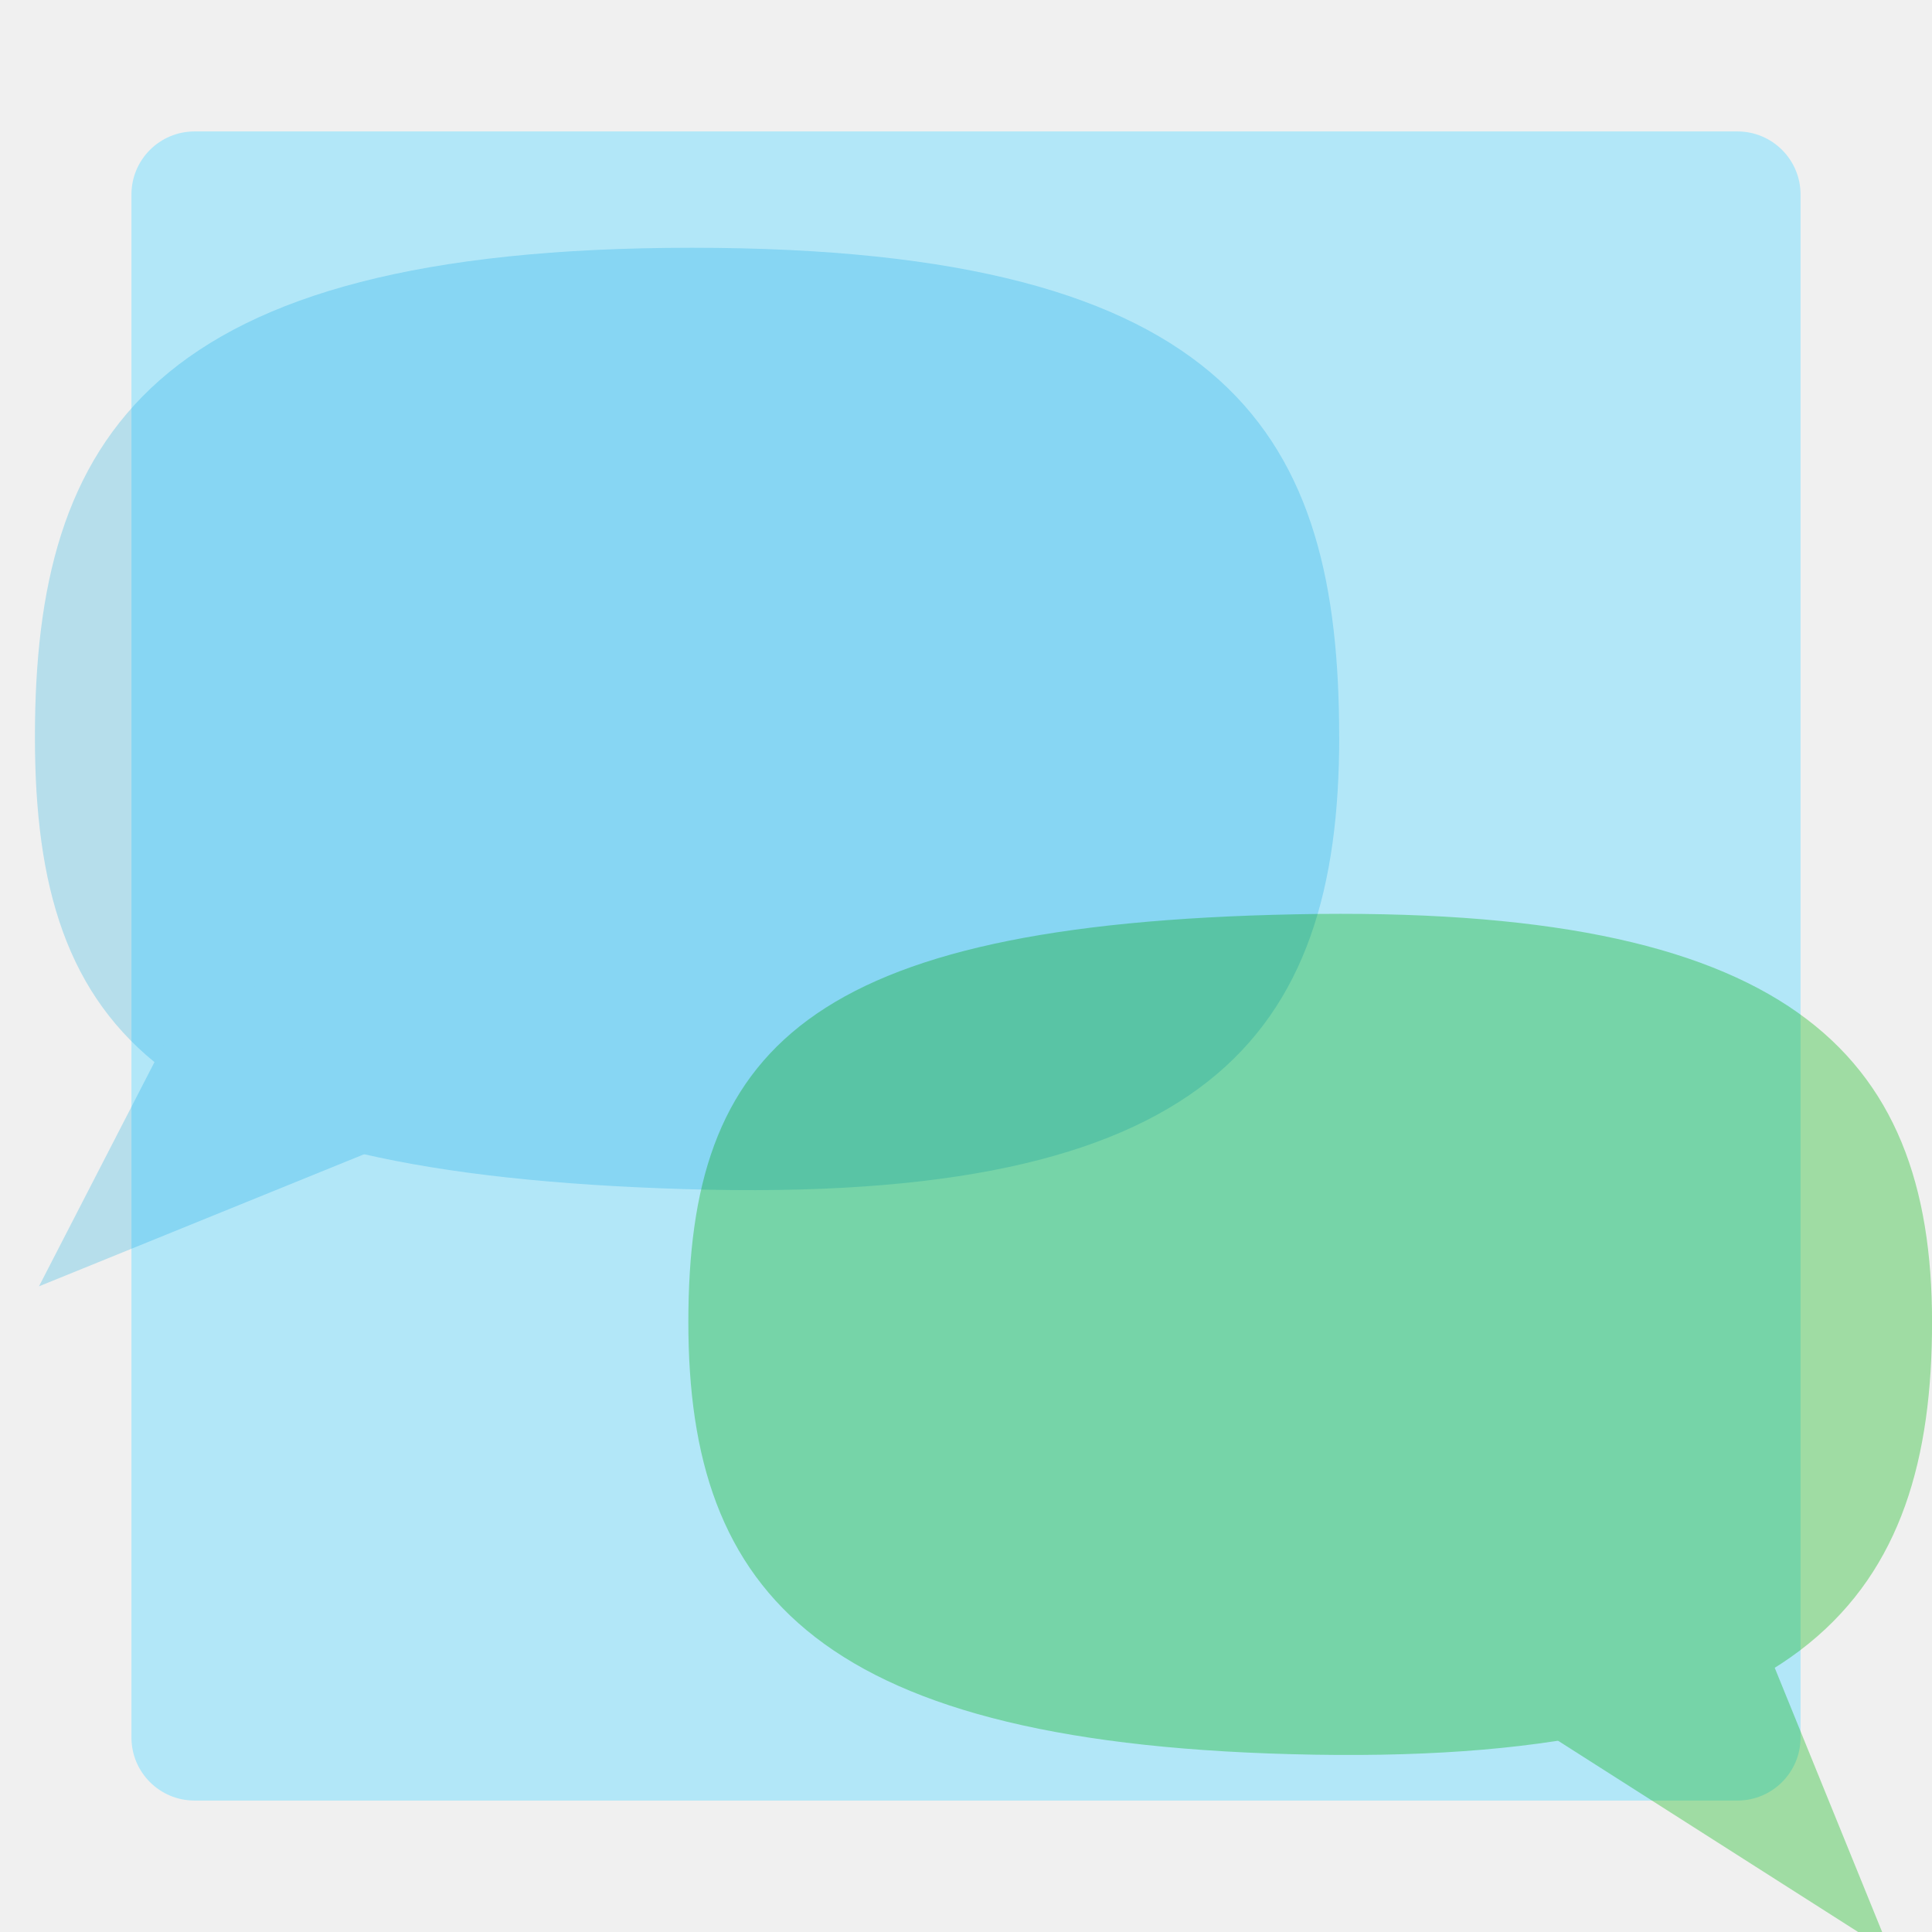
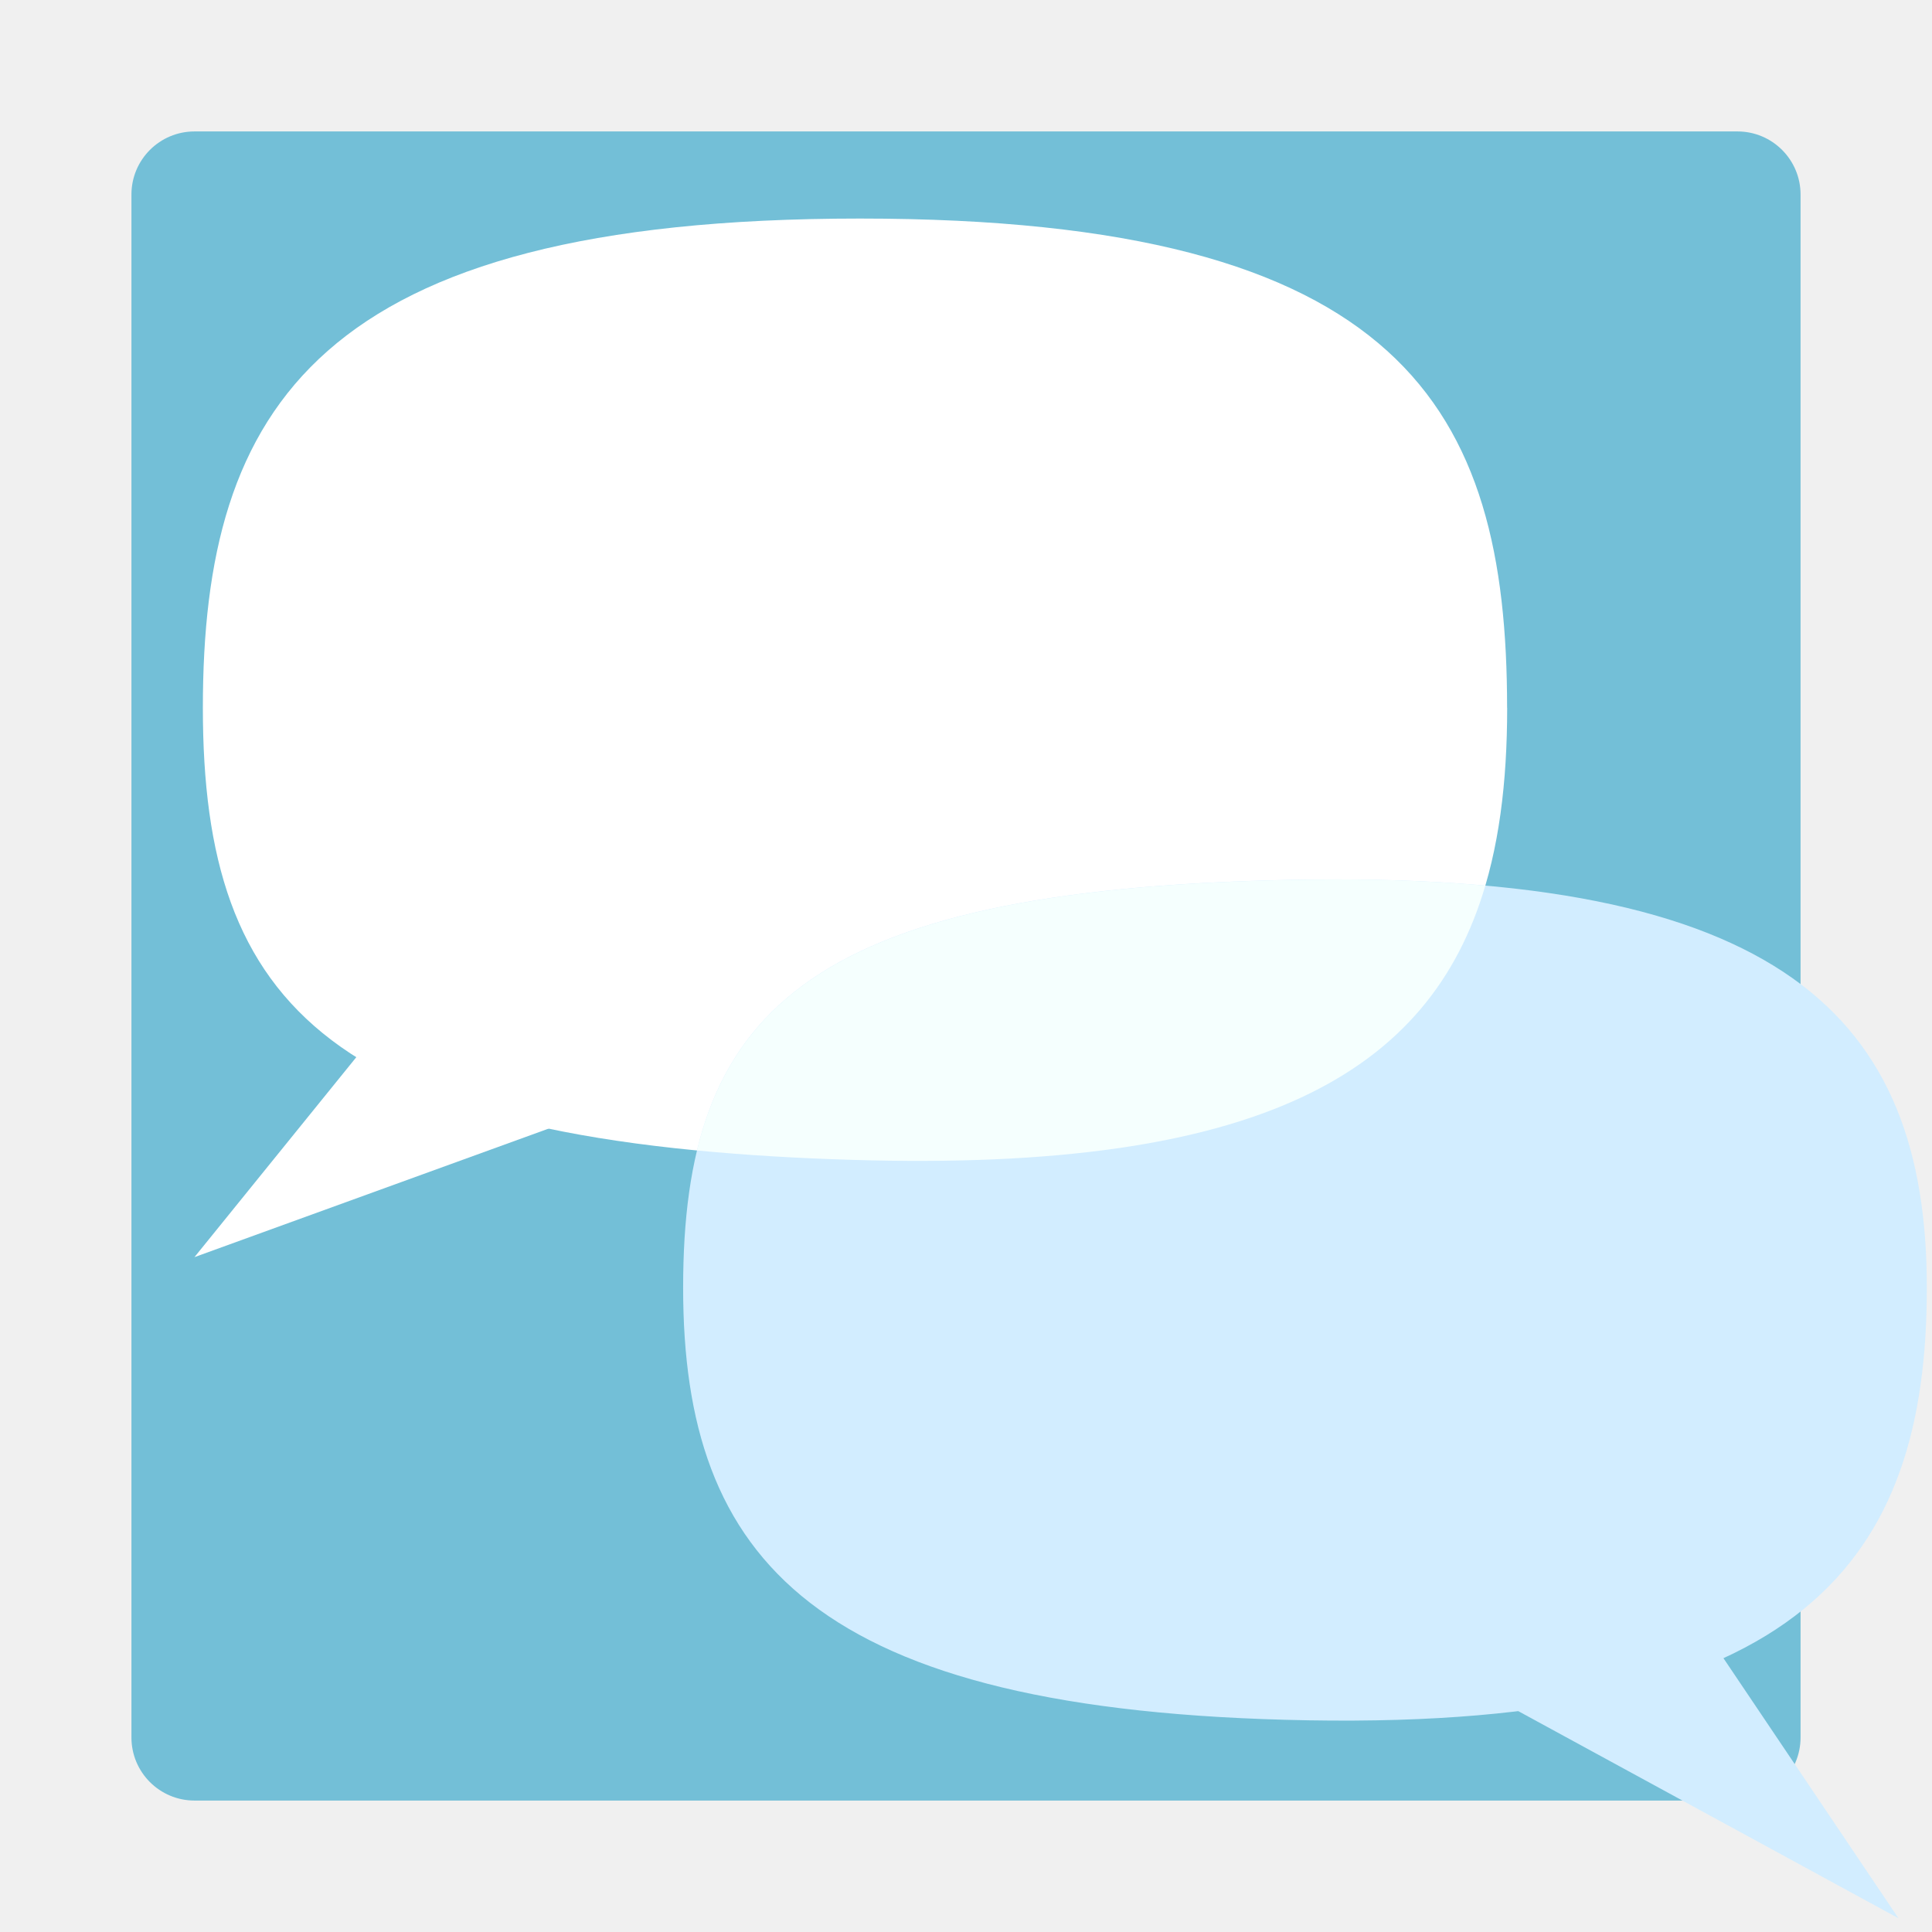
<svg xmlns="http://www.w3.org/2000/svg" xmlns:xlink="http://www.w3.org/1999/xlink" width="100" height="100" viewBox="0 0 26.458 26.458" version="1.1" id="svg2787">
  <defs id="defs2784">
-     <linearGradient xlink:href="#linearGradient63860" id="linearGradient65275" gradientUnits="userSpaceOnUse" gradientTransform="matrix(0.8598631,0,0,1.04505,2.010578,-1.174216)" x1="-4.886" y1="22.243" x2="31.319" y2="23.343" />
-     <linearGradient id="linearGradient63860">
-       <stop style="stop-color:#1b1b1b;stop-opacity:0" offset="0" id="stop63856" />
-       <stop style="stop-color:#f7f7f7;stop-opacity:1;" offset="1" id="stop63858" />
-     </linearGradient>
-     <linearGradient xlink:href="#linearGradient21111" id="linearGradient63872" x1="2.214" y1="23.343" x2="31.319" y2="23.343" gradientUnits="userSpaceOnUse" gradientTransform="matrix(0.937695,0,0,0.938529,0.7057082,1.052736)" />
-     <linearGradient id="linearGradient21111">
-       <stop style="stop-color:#0bd971;stop-opacity:1;" offset="0" id="stop21107" />
-       <stop style="stop-color:#80ffb3;stop-opacity:1;" offset="1" id="stop21109" />
-     </linearGradient>
-     <linearGradient xlink:href="#linearGradient63860" id="linearGradient63862" x1="-4.886" y1="22.243" x2="31.319" y2="23.343" gradientUnits="userSpaceOnUse" gradientTransform="matrix(0.937695,0,0,0.938529,0.7057082,1.052736)" />
-     <linearGradient xlink:href="#linearGradient21727" id="linearGradient64363" x1="5.702" y1="22.951" x2="27.83" y2="22.951" gradientUnits="userSpaceOnUse" gradientTransform="matrix(0.8767613,0,0,0.9342333,2.054743,1.152683)" />
-     <linearGradient id="linearGradient21727">
-       <stop style="stop-color:#c3e5dd;stop-opacity:1;" offset="0" id="stop21723" />
-       <stop style="stop-color:#ffffff;stop-opacity:1;" offset="1" id="stop21725" />
-     </linearGradient>
-     <linearGradient xlink:href="#linearGradient21733" id="linearGradient64858" x1="8.565" y1="23.251" x2="24.967" y2="23.251" gradientUnits="userSpaceOnUse" gradientTransform="matrix(0.8614352,0,0,0.9639269,2.171398,0.7054129)" />
-     <linearGradient id="linearGradient21733">
-       <stop style="stop-color:#ffffff;stop-opacity:1;" offset="0" id="stop21729" />
-       <stop style="stop-color:#effff9;stop-opacity:1;" offset="1" id="stop21731" />
-     </linearGradient>
-     <radialGradient xlink:href="#linearGradient21741" id="radialGradient66381" cx="16.401" cy="22.166" fx="16.401" fy="22.166" r="4.702" gradientTransform="matrix(0.02092082,0.7367492,-1.25573,0.039307,43.99505,9.38607)" gradientUnits="userSpaceOnUse" />
-     <linearGradient id="linearGradient21741">
-       <stop style="stop-color:#484d4e;stop-opacity:1;" offset="0" id="stop21735" />
-       <stop style="stop-color:#585e60;stop-opacity:0.996;" offset="0.67" id="stop21737" />
-       <stop style="stop-color:#e6f6fb;stop-opacity:0.994;" offset="1" id="stop21739" />
-     </linearGradient>
-     <linearGradient xlink:href="#linearGradient21068" id="linearGradient83573" x1="22.327" y1="17.517" x2="28.831" y2="17.517" gradientUnits="userSpaceOnUse" gradientTransform="matrix(1,0,0,1.049923,-0.338919,-0.9249419)" />
-     <linearGradient id="linearGradient21068">
-       <stop style="stop-color:#19723e;stop-opacity:1;" offset="0" id="stop21062" />
-       <stop style="stop-color:#2dcf67;stop-opacity:0.824;" offset="0.515" id="stop21064" />
-       <stop style="stop-color:#cf2d2d;stop-opacity:0;" offset="1" id="stop21066" />
-     </linearGradient>
-     <linearGradient xlink:href="#linearGradient21076" id="linearGradient84484" x1="24.563" y1="12.671" x2="26.244" y2="12.671" gradientUnits="userSpaceOnUse" gradientTransform="matrix(1,0,0,1.049923,-0.338919,-0.9249419)" />
-     <linearGradient id="linearGradient21076">
-       <stop style="stop-color:#1e884f;stop-opacity:1;" offset="0.038" id="stop21070" />
-       <stop style="stop-color:#17b682;stop-opacity:0.749;" offset="0.455" id="stop21072" />
-       <stop style="stop-color:#69dec4;stop-opacity:0.7;" offset="1" id="stop21074" />
-     </linearGradient>
-     <radialGradient xlink:href="#linearGradient21055" id="radialGradient66391" cx="16.013" cy="18.754" fx="16.013" fy="18.754" r="8.276" gradientTransform="matrix(0.3974668,2.439438,-1.48863,0.2673702,33.75081,-30.22715)" gradientUnits="userSpaceOnUse" />
-     <linearGradient id="linearGradient21055">
-       <stop style="stop-color:#aaffc4;stop-opacity:1;" offset="0" id="stop21049" />
-       <stop style="stop-color:#00fdac;stop-opacity:1;" offset="0.359" id="stop21051" />
-       <stop style="stop-color:#00d981;stop-opacity:1;" offset="0.623" id="stop21057" />
-       <stop style="stop-color:#00a715;stop-opacity:1;" offset="0.981" id="stop21053" />
-     </linearGradient>
-     <linearGradient xlink:href="#linearGradient61459" id="linearGradient61461" x1="54.535" y1="-88.887" x2="70.77" y2="-88.887" gradientUnits="userSpaceOnUse" gradientTransform="matrix(0.9063528,0,0,0.9516006,-40.5825,93.34793)" />
-     <linearGradient id="linearGradient61459">
-       <stop style="stop-color:#ed7a59;stop-opacity:1;" offset="0" id="stop61455" />
-       <stop style="stop-color:#ffeb84;stop-opacity:1;" offset="1" id="stop61457" />
-     </linearGradient>
-     <linearGradient xlink:href="#linearGradient68455" id="linearGradient68457" x1="8.271" y1="10.486" x2="24.902" y2="10.486" gradientUnits="userSpaceOnUse" gradientTransform="matrix(1,0,0,1.049923,-0.338919,-0.9249419)" />
-     <linearGradient id="linearGradient68455">
-       <stop style="stop-color:#cf7b43;stop-opacity:1;" offset="0" id="stop68451" />
-       <stop style="stop-color:#ffb380;stop-opacity:0;" offset="1" id="stop68453" />
-     </linearGradient>
-     <linearGradient xlink:href="#linearGradient42482" id="linearGradient42484" x1="8.241" y1="25.482" x2="21.084" y2="19.027" gradientUnits="userSpaceOnUse" gradientTransform="matrix(0.9155741,-0.09210092,0,1,39.14246,-12.15013)" />
-     <linearGradient id="linearGradient42482">
-       <stop style="stop-color:#c8b7b7;stop-opacity:1;" offset="0" id="stop42478" />
-       <stop style="stop-color:#c5b3b3;stop-opacity:1;" offset="0.494" id="stop42488" />
-       <stop style="stop-color:#ae9696;stop-opacity:1;" offset="0.556" id="stop42618" />
-       <stop style="stop-color:#a18686;stop-opacity:1;" offset="0.637" id="stop42486" />
-       <stop style="stop-color:#916f6f;stop-opacity:1;" offset="0.809" id="stop42492" />
-       <stop style="stop-color:#916e6e;stop-opacity:1;" offset="1" id="stop42480" />
-     </linearGradient>
    <radialGradient xlink:href="#linearGradient15505" id="radialGradient52129-9-6" cx="76.809" cy="-0.699" fx="76.809" fy="-0.699" r="8.034" gradientTransform="matrix(1.13596,1.652974,-1.485476,1.020852,-70.69832,-120.2656)" gradientUnits="userSpaceOnUse" />
    <linearGradient id="linearGradient15505">
      <stop style="stop-color:#fffae2;stop-opacity:1;" offset="0" id="stop15495" />
      <stop style="stop-color:#fff7ce;stop-opacity:1;" offset="0.115" id="stop15497" />
      <stop style="stop-color:#ff4f9d;stop-opacity:1;" offset="0.408" id="stop15499" />
      <stop style="stop-color:#ff2158;stop-opacity:1;" offset="0.762" id="stop15501" />
      <stop style="stop-color:#ff0515;stop-opacity:1;" offset="1" id="stop15503" />
    </linearGradient>
    <linearGradient xlink:href="#linearGradient29522" id="linearGradient31309" gradientUnits="userSpaceOnUse" gradientTransform="matrix(0.7932409,-0.6089079,0.7932409,0.6089079,4.892518,-8.867114)" x1="14.228" y1="-29.19" x2="3.659" y2="-18.62" />
    <linearGradient id="linearGradient29522">
      <stop style="stop-color:#d4a125;stop-opacity:1;" offset="0" id="stop29518" />
      <stop style="stop-color:#edd495;stop-opacity:1;" offset="1" id="stop29520" />
    </linearGradient>
    <linearGradient xlink:href="#linearGradient29522" id="linearGradient31385" gradientUnits="userSpaceOnUse" gradientTransform="matrix(-0.7932409,-0.6089079,-0.7932409,0.6089079,5.107999,-8.867114)" x1="14.228" y1="-29.19" x2="3.659" y2="-18.62" />
    <linearGradient xlink:href="#linearGradient29522" id="linearGradient29605" gradientUnits="userSpaceOnUse" gradientTransform="matrix(0.8001375,-0.6190755,0.8001375,0.6190755,17.50946,-0.3688092)" x1="14.228" y1="-29.19" x2="3.659" y2="-18.62" />
  </defs>
  <g id="layer1">
-     <rect style="fill:#b2e7f8;fill-opacity:1;fill-rule:evenodd;stroke-width:0.229" id="rect26083" width="22.858" height="22.858" x="1.8" y="1.8" rx="0.864" ry="0.864" />
-     <g id="g25653" transform="matrix(0.6246622,0,0,0.6246618,-27.7739,6.323264)" style="stroke-width:1.601">
-       <path id="path59980-7-4-4-38-6" style="fill:#509e8f;fill-opacity:1;fill-rule:evenodd;stroke:url(#linearGradient65275);stroke-width:0" d="m 28.94,23.22 c 0,4.904 -6.683,7.457 -12.281,7.578 C 11.062,30.918 4.044,28.043 3.914,23.22 3.796,18.806 9.517,15.223 16.427,15.223 c 6.911,0 12.513,3.58 12.513,7.997 z" />
-       <ellipse style="fill:url(#linearGradient63872);fill-opacity:1;fill-rule:evenodd;stroke:url(#linearGradient63862);stroke-width:0;stroke-dasharray:none;stroke-opacity:1" id="path59980-7-4-4-38" cx="16.427" cy="22.961" rx="13.646" ry="7.182" />
-       <path style="fill:url(#linearGradient64363);fill-opacity:1;fill-rule:evenodd;stroke:#000000;stroke-width:0;stroke-dasharray:none;stroke-opacity:1" d="m 16.755,17.562 a 9.701,5.032 0 0 0 -9.701,5.032 9.701,5.032 0 0 0 9.701,5.032 9.701,5.032 0 0 0 9.7,-5.032 9.701,5.032 0 0 0 -9.7,-5.032 z" id="path59980-7-4-4-3-2" />
-       <path style="fill:url(#linearGradient64858);fill-opacity:1;fill-rule:evenodd;stroke:none;stroke-width:0;stroke-dasharray:none;stroke-opacity:1" d="m 16.615,19.358 a 7.065,3.759 0 0 1 7.065,3.759 7.065,3.759 0 0 1 -7.065,3.759 7.065,3.759 0 0 1 -7.065,-3.759 7.065,3.759 0 0 1 7.065,-3.759 z" id="path64850" />
-       <ellipse style="fill:url(#radialGradient66381);fill-opacity:1;fill-rule:evenodd;stroke-width:0.424" id="path66164" cx="16.291" cy="22.527" rx="4.702" ry="2.767" />
-       <path id="path88587-9" style="mix-blend-mode:darken;fill:#272626;fill-opacity:0.429;fill-rule:evenodd;stroke-width:0.424" d="m 17.662,15.78 a 5.106,12.725 65.368 0 0 -4.771,7.309 5.106,12.725 65.368 0 0 13.74,-0.71 5.106,12.725 65.368 0 0 2.8,-1.468 13.606,6.918 0 0 0 -11.769,-5.132 z" />
-       <path style="fill:#39ffba;fill-opacity:1;stroke:#000000;stroke-width:0;stroke-linecap:butt;stroke-linejoin:miter;stroke-dasharray:none;stroke-opacity:1" d="m 24.037,11.984 c 0.401,-0.421 2.353,-2.358 4.002,-0.832 1.379,1.275 1.455,3.883 -0.364,5.774 -1.819,1.89 -3.539,2.303 -4.2,3.059 -0.661,0.756 -1.058,0.687 -1.257,0.447 -0.02,-1.481 0.536,-2.075 1.091,-2.406 1.191,-0.515 3.241,-1.512 4.035,-2.749 0.794,-1.237 1.158,-2.373 0.232,-3.164 -0.926,-0.79 -3.01,0.861 -3.373,1.72 -0.396,0.935 -0.885,-1.093 -0.232,-1.779 z" id="path66789" />
-       <path style="fill:url(#linearGradient83573);fill-opacity:1;stroke:#000000;stroke-width:0;stroke-linecap:butt;stroke-linejoin:miter;stroke-dasharray:none;stroke-opacity:1" d="m 23.607,17.835 c 1.685,-0.792 3.354,-1.547 4.074,-3.17 0.421,-1.031 0.745,-1.128 0.348,0.198 -0.398,1.326 -0.865,1.817 -1.59,2.431 -0.725,0.614 -0.889,1.007 -0.094,0.491 0.795,-0.516 1.801,-1.645 1.964,-2.136 0.164,-0.491 0.253,0.19 -0.776,1.369 -1.274,1.459 -3.614,2.637 -4.24,3.173 -0.355,0.304 -0.829,0.825 -1.208,0.91 -0.211,0.048 -0.004,-0.022 0.004,-0.248 0.682,-2.22 0.006,-2.08 1.519,-3.019 z" id="path68033" />
-       <path style="fill:url(#linearGradient84484);fill-opacity:1;stroke:#000000;stroke-width:0;stroke-linecap:butt;stroke-linejoin:miter;stroke-dasharray:none;stroke-opacity:1" d="m 25.442,10.878 c 0.227,0.282 0.557,0.731 0.423,1.364 0,0 -1.062,0.588 -1.549,1.48 -0.215,0.393 -0.162,-1.397 0.061,-2.056 0.429,-0.422 0.754,-0.614 1.066,-0.788 z" id="path68035" />
-       <path id="path60967" style="fill:url(#radialGradient66391);fill-opacity:1;fill-rule:evenodd;stroke:#576e14;stroke-width:0;stroke-dasharray:none;stroke-opacity:1" d="m 16.203,5.689 c -4.434,0 -8.052,1.901 -8.22,4.28 -0.034,0.788 0.005,1.612 0.129,2.465 0.255,1.763 0.427,3.437 0.902,4.98 1.285,4.175 3.299,7.222 7.28,7.222 3.981,0 5.995,-3.047 7.28,-7.222 0.475,-1.543 0.76,-3.203 0.902,-4.98 0.075,-0.946 0.06,-1.864 -0.035,-2.741 -0.422,-2.249 -3.976,-4.004 -8.238,-4.004 z" />
-       <path id="path60967-9" style="mix-blend-mode:normal;fill:#00bc70;fill-opacity:1;fill-rule:evenodd;stroke:#576e14;stroke-width:0;stroke-dasharray:none;stroke-opacity:1" d="m 17.382,24.505 c 3.289,-0.498 5.055,-3.357 6.221,-7.144 0.475,-1.543 0.76,-3.203 0.902,-4.98 0.075,-0.946 0.06,-1.864 -0.035,-2.74 C 24.429,9.422 24.358,9.208 24.261,9 24.25,9.13 24.239,9.258 24.225,9.386 23.968,10.756 22.511,11.938 20.438,12.627 a 4.066,8.696 0 0 1 0.027,0.141 4.066,8.696 0 0 1 0.036,0.203 4.066,8.696 0 0 1 0.034,0.205 4.066,8.696 0 0 1 0.031,0.207 4.066,8.696 0 0 1 0.028,0.208 4.066,8.696 0 0 1 0.026,0.209 4.066,8.696 0 0 1 0.024,0.211 4.066,8.696 0 0 1 0.021,0.212 4.066,8.696 0 0 1 0.019,0.213 4.066,8.696 0 0 1 0.016,0.214 4.066,8.696 0 0 1 0.014,0.215 4.066,8.696 0 0 1 0.011,0.215 4.066,8.696 0 0 1 0.009,0.216 4.066,8.696 0 0 1 0.007,0.216 4.066,8.696 0 0 1 0.004,0.216 4.066,8.696 0 0 1 0.001,0.217 4.066,8.696 0 0 1 -0.011,0.649 4.066,8.696 0 0 1 -0.034,0.646 4.066,8.696 0 0 1 -0.056,0.639 4.066,8.696 0 0 1 -0.079,0.628 4.066,8.696 0 0 1 -0.101,0.614 4.066,8.696 0 0 1 -0.121,0.596 4.066,8.696 0 0 1 -0.142,0.575 4.066,8.696 0 0 1 -0.162,0.551 4.066,8.696 0 0 1 -0.18,0.524 4.066,8.696 0 0 1 -0.198,0.493 4.066,8.696 0 0 1 -0.215,0.46 4.066,8.696 0 0 1 -0.23,0.424 4.066,8.696 0 0 1 -0.245,0.386 4.066,8.696 0 0 1 -0.257,0.346 4.066,8.696 0 0 1 -0.269,0.304 4.066,8.696 0 0 1 -0.279,0.26 4.066,8.696 0 0 1 -0.287,0.215 4.066,8.696 0 0 1 -0.294,0.168 4.066,8.696 0 0 1 -0.203,0.082 z" />
-       <ellipse style="fill:none;fill-rule:evenodd;stroke:#000000;stroke-width:0;stroke-dasharray:none;stroke-opacity:1" id="path59980-7-4" cx="16.203" cy="10.108" rx="7.261" ry="3.444" />
-       <path id="path59980-7-4-5" style="fill:url(#linearGradient61461);fill-opacity:1;fill-rule:evenodd;stroke:#000000;stroke-width:0;stroke-dasharray:none;stroke-opacity:1" d="m 16.078,6.585 c -4.01,-2.03e-5 -7.136,1.621 -7.136,3.523 9.698e-4,0.207 0.022,0.609 0.102,0.813 0.809,-1.583 3.789,-2.677 7.191,-2.678 3.344,0.001 6.238,0.973 7.101,2.521 0.1,-0.102 0.201,-0.409 0.176,-0.647 1.18e-4,-1.902 -3.424,-3.531 -7.434,-3.531 z" />
-       <ellipse style="fill:url(#linearGradient68457);fill-opacity:1;fill-rule:evenodd;stroke:#6adab6;stroke-width:1.78;stroke-dasharray:none;stroke-opacity:1" id="path59980-7-4-2-97" cx="16.248" cy="10.085" rx="7.76" ry="3.943" />
-       <ellipse style="fill:none;fill-rule:evenodd;stroke:#ffffff;stroke-width:2.26;stroke-dasharray:none;stroke-opacity:1" id="path59980-7-4-2" cx="16.248" cy="10.193" rx="7.641" ry="3.932" />
-       <path style="mix-blend-mode:lighten;fill:#ffffff;fill-opacity:0.324;stroke:#000000;stroke-width:0;stroke-linecap:butt;stroke-linejoin:miter;stroke-dasharray:none;stroke-opacity:1" d="m 10.962,13.318 1.954,0.575 c 0,0 -0.396,7.144 1.703,10.344 0.131,0.199 0.144,0.285 -0.057,0.174 -0.418,-0.23 -0.888,-0.617 -1.224,-1.072 -2.127,-2.874 -3.08,-6.35 -2.822,-10.142 z" id="path66787" />
-       <path style="mix-blend-mode:multiply;fill:#8e6b36;fill-opacity:0.441;stroke:#000000;stroke-width:0;stroke-linecap:butt;stroke-linejoin:miter;stroke-dasharray:none;stroke-opacity:1" d="m 9.339,11.003 c 0,0 -0.759,-1.352 1.022,-2.526 0.805,-0.53 1.678,-0.85 2.414,-1.04 0.874,-0.226 1.587,-0.239 1.587,-0.239 l -0.559,1.334 z" id="path88626" />
-       <g id="g89390" style="stroke-width:1.562" transform="matrix(1,0,0,1.049923,-0.338919,-0.9249419)">
-         <path id="path59980-7-4-8" style="fill:#602c0f;fill-opacity:1;fill-rule:evenodd;stroke:#000000;stroke-width:0;stroke-dasharray:none;stroke-opacity:1" d="m 16.606,8.574 c -3.48,2.476e-4 -6.328,1.213 -6.987,2.82 0.506,1.503 3.554,2.558 6.923,2.558 3.484,-3.97e-4 6.476,-1.153 7.13,-2.748 C 22.898,9.663 19.973,8.574 16.606,8.574 Z" />
-         <path id="path59980-7-4-8-9" style="fill:#371600;fill-opacity:0.928;fill-rule:evenodd;stroke:#000000;stroke-width:0;stroke-dasharray:none;stroke-opacity:1" d="m 16.565,8.583 c -3.48,2.48e-4 -6.328,1.212 -6.987,2.82 0.201,0.596 0.802,1.121 1.662,1.538 a 6.735,3.368 0 0 1 -0.061,-0.453 6.735,3.368 0 0 1 6.735,-3.367 6.735,3.368 0 0 1 4.541,0.881 C 21.122,9.132 18.955,8.583 16.565,8.583 Z" />
-         <path id="path84513" style="fill:#783c1f;fill-rule:evenodd;stroke-width:0.413" d="m 20.065,11.1 c 0,0.805 -1.811,1.637 -4.046,1.637 -2.234,0 -4.046,-0.733 -4.046,-1.637 0,-0.64 2.076,-1.637 4.046,-1.637 2.234,-2e-7 4.046,0.931 4.046,1.637 z" />
-       </g>
-     </g>
+     <rect style="fill:#73bfd7;fill-opacity:1;fill-rule:evenodd;stroke-width:0.229" id="rect26083" width="22.858" height="22.858" x="1.8" y="1.8" rx="0.864" ry="0.864" />
+     <rect style="fill:#b2e7f8;fill-opacity:1;fill-rule:evenodd;stroke-width:0.229" id="rect26083-5" width="22.858" height="22.858" x="-29.249" y="33.121" rx="0.864" ry="0.864" />
    <g id="g117847" transform="translate(-85.68201,-18.42902)">
      <path id="rect29651" style="fill:#b89644;fill-opacity:1;fill-rule:evenodd;stroke-width:0.253" d="m -35.605,27.319 c -0.493,-1e-6 -0.985,0.145 -1.362,0.435 l -11.147,8.557 h 0.002 V 52.708 h 25.015 V 36.311 h 0.002 L -34.243,27.754 c -0.377,-0.29 -0.87,-0.435 -1.363,-0.435 z" />
      <rect style="mix-blend-mode:multiply;fill:#ddd3d3;fill-opacity:1;fill-rule:evenodd;stroke-width:0.259" id="rect31549-1" width="22.808" height="19.408" x="-46.973" y="31.063" />
      <rect style="fill:#ffffff;fill-rule:evenodd;stroke-width:0.265" id="rect31549" width="22.101" height="20.893" x="-46.656" y="31.253" />
      <text xml:space="preserve" style="font-style:normal;font-weight:normal;font-size:15.525px;line-height:1.25;font-family:sans-serif;fill:#000000;fill-opacity:1;stroke:none;stroke-width:0.243" x="-31.271" y="52.283" id="text33454" transform="matrix(0.9981024,0.2998089,-0.2238531,0.9346605,0,0)">
        <tspan id="tspan33452" style="font-style:normal;font-variant:normal;font-weight:bold;font-stretch:normal;font-size:15.525px;font-family:Amiri;-inkscape-font-specification:'Amiri Bold';fill:#ff2e2e;fill-opacity:1;stroke-width:0.243" x="-31.271" y="52.283">@</tspan>
      </text>
      <path id="path31562" style="mix-blend-mode:normal;fill:#c5a761;fill-opacity:1;stroke:#000000;stroke-width:0;stroke-linecap:butt;stroke-linejoin:miter;stroke-dasharray:none;stroke-opacity:1" d="m -24.548,36.496 -11.088,7.975 -11.019,-7.925 v 2.948 l 9.954,8.797 h 1.995 l -0.003,-0.05 h 0.208 l 9.953,-8.798 z" />
      <g id="g31560" transform="matrix(1,0,0,0.991651,-40.60526,66.98862)">
        <g id="g31553">
          <path id="rect29033-76-4" style="fill:url(#linearGradient31309);fill-opacity:1;fill-rule:evenodd;stroke-width:0.295" d="m -7.509,-30.936 v 16.535 c 0.453,10e-7 0.906,-0.133 1.253,-0.399 l 10.25,-7.868 -10.25,-7.868 c -0.347,-0.266 -0.8,-0.399 -1.253,-0.399 z" />
          <path id="rect29033-76-4-0" style="fill:url(#linearGradient31385);fill-opacity:1;fill-rule:evenodd;stroke-width:0.295" d="m 17.51,-30.936 v 16.535 c -0.453,10e-7 -0.906,-0.133 -1.253,-0.399 L 6.007,-22.668 16.257,-30.537 c 0.347,-0.266 0.8,-0.399 1.253,-0.399 z" />
        </g>
        <path id="rect29033-76-0" style="fill:#b89644;fill-opacity:1;fill-rule:evenodd;stroke-width:0.319" d="m 5,-23.668 c -0.473,-1e-6 -0.945,0.149 -1.307,0.448 l -10.696,8.82 H 17.003 L 6.307,-23.221 C 5.945,-23.519 5.473,-23.668 5,-23.668 Z" />
        <path id="rect29033-76" style="fill:url(#linearGradient29605);fill-opacity:1;fill-rule:evenodd;stroke-width:0.299" d="m 5,-22.806 c -0.457,-1e-6 -0.913,0.135 -1.264,0.406 l -10.339,8 H 16.603 L 6.264,-22.4 c -0.35,-0.271 -0.807,-0.406 -1.264,-0.406 z" />
      </g>
    </g>
    <g id="g4859" transform="matrix(0.4998618,0,0,0.5399093,24.50334,46.75995)" style="fill:#a6dcdc;fill-opacity:1;stroke-width:1.925">
      <path style="fill:#a6dcdc;fill-opacity:1;stroke:#000000;stroke-width:0;stroke-linecap:butt;stroke-linejoin:miter;stroke-dasharray:none;stroke-opacity:1" d="m 40.302,-49.403 c 0,0 -3.2,3.3 -7.5,2.6 -4.3,-0.7 -5.4,-4.7 -5.4,-4.7 0,0 -6.768,0.076 -7.5,-7 -0.732,-7.076 6.2,-9.3 6.2,-9.3 0,0 -1.3,-6.3 4.1,-8.7 5.4,-2.4 9.3,1.7 9.3,1.7 0,0 3.7,-3.5 9,-2 5.3,1.5 6.4,5.8 6.4,5.8 0,0 8,0.1 8.4,5.3 0.4,5.2 -3.2,7.5 -3.2,7.5 0,0 2.6,5.2 -1.6,8.4 -4.2,3.2 -7.9,0.1 -7.9,0.1 0,0 -0.4,4.4 -5.3,4.5 -4.9,0.1 -5,-4.2 -5,-4.2 z" id="path4522" />
      <circle style="fill:#a6dcdc;fill-opacity:1;fill-rule:evenodd;stroke-width:0.509" id="path4576" cx="53.603" cy="-43.602" r="2.9" />
      <circle style="fill:#a6dcdc;fill-opacity:1;fill-rule:evenodd;stroke-width:0.509" id="path4578" cx="59.003" cy="-39.602" r="2" />
    </g>
-     <g id="g57676" transform="matrix(0.7222157,0,0,0.7780358,0.2890888,1.289347)" style="mix-blend-mode:multiply;stroke-width:1.334;fill:#c1ecfa;fill-opacity:1">
-       <g id="g90331" style="stroke-width:1.334;fill:#c1ecfa;fill-opacity:1">
-         <path id="path4915" style="fill:#c1ecfa;fill-opacity:1;fill-rule:evenodd;stroke-width:0.378" d="m 24.994,11.316 c 0,5.273 -2.5,8.238 -12.413,7.957 C 2.669,18.992 0.262,16.588 0.262,11.316 c 0,-5.273 2.162,-8.612 12.459,-8.612 10.298,0 12.272,3.339 12.272,8.612 z" />
-         <path style="fill:#c1ecfa;fill-opacity:1;stroke:#000000;stroke-width:0;stroke-linecap:round;stroke-linejoin:miter;stroke-dasharray:none;stroke-opacity:1" d="M 3.733,14.868 0.339,20.984 6.804,18.546 Z" id="path56756" />
-       </g>
+     <g id="g39129" transform="translate(2.300118,-0.4000204)" style="fill:#ffffff">
+       <path id="path4915" style="mix-blend-mode:normal;fill:#ffffff;fill-opacity:1;fill-rule:evenodd;stroke-width:0.283" d="m 18.34,10.093 c 0,4.102 -1.806,6.409 -8.965,6.191 -7.159,-0.218 -8.897,-2.088 -8.897,-6.191 0,-4.102 1.561,-6.7 8.998,-6.7 7.437,0 8.863,2.598 8.863,6.7 z" />
+       <path style="mix-blend-mode:normal;fill:#ffffff;fill-opacity:1;stroke:#000000;stroke-width:0;stroke-linecap:round;stroke-linejoin:miter;stroke-dasharray:none;stroke-opacity:1" d="M 4.215,12.857 0.363,17.616 5.59,15.719 Z" id="path56756" />
    </g>
-     <g id="g56946" transform="matrix(0.7600849,0,0,0.7302027,2.351065,2.377652)" style="mix-blend-mode:multiply;stroke-width:1.334">
-       <g id="g90327" style="stroke-width:1.334">
-         <path id="path4915-7" style="mix-blend-mode:multiply;fill:#a9eaad;fill-opacity:1;fill-rule:evenodd;stroke-width:0.378" d="m 9.309,21.54 c 0,5.101 2.345,7.953 11.27,8.112 8.925,0.159 11.138,-3.011 11.138,-8.112 0,-5.101 -2.631,-7.832 -11.469,-7.649 -8.837,0.183 -10.939,2.548 -10.939,7.649 z" />
-         <path style="fill:#a9eaad;fill-opacity:1;stroke:#000000;stroke-width:0;stroke-linecap:round;stroke-linejoin:miter;stroke-dasharray:none;stroke-opacity:1" d="m 28.123,26.078 2.846,7.287 -6.148,-4.079 z" id="path56756-6" />
-       </g>
+     <g id="g40725" transform="translate(0.5291667,0.5291667)">
+       <path id="path4915-7" style="mix-blend-mode:normal;fill:#d2edff;fill-opacity:1;fill-rule:evenodd;stroke-width:0.282" d="m 8.826,17.106 c 0,3.725 1.782,5.807 8.566,5.924 6.784,0.116 8.466,-2.199 8.466,-5.924 0,-3.725 -2,-5.719 -8.717,-5.586 -6.717,0.133 -8.315,1.861 -8.315,5.586 z" />
+       <path style="mix-blend-mode:normal;fill:#d2edff;fill-opacity:1;stroke:#000000;stroke-width:0;stroke-linecap:round;stroke-linejoin:miter;stroke-dasharray:none;stroke-opacity:1" d="m 21.889,20.42 3.581,5.321 -5.466,-2.978 z" id="path56756-6" />
    </g>
+     <path id="path4915-2" style="mix-blend-mode:normal;fill:#f5fffe;fill-opacity:1;fill-rule:evenodd;stroke-width:0.283" d="m 18.286,12.044 c -0.201,2.3e-5 -0.406,0.002 -0.616,0.006 -5.463,0.108 -7.539,1.271 -8.125,3.705 0.65,0.063 1.359,0.106 2.13,0.129 5.587,0.17 7.913,-1.197 8.666,-3.756 -0.626,-0.056 -1.309,-0.085 -2.055,-0.085 z" />
    <g id="g19354" transform="matrix(0.7496078,0,0,0.7495172,-80.37968,4.077866)" style="stroke-width:1.334">
      <path style="fill:#ff0a2e;fill-opacity:1;stroke:#595147;stroke-width:0;stroke-linecap:round;stroke-linejoin:round;stroke-miterlimit:8;stroke-dasharray:none;paint-order:fill markers stroke" d="m 15.415,23.759 c -1.336,0.314 -2.423,1.339 -2.087,1.525 0.336,0.186 1.154,-0.319 1.047,0.101 -0.106,0.42 0.22,0.887 0.681,0.76 0.461,-0.128 0.806,1.116 1.258,0.6 0.293,-0.334 0.336,-1.712 -0.008,-2.495 -0.187,-0.426 -0.603,-0.668 -0.891,-0.491 z" id="path15561-9" />
      <path style="fill:none;fill-opacity:0.004;stroke:#665c51;stroke-width:0.667;stroke-linecap:round;stroke-linejoin:round;stroke-miterlimit:8;stroke-dasharray:none;stroke-opacity:1;paint-order:fill markers stroke" d="m 5.399,29.538 c 2.631,-0.031 5.613,-1.747 3.616,-3.226 -1.986,-1.472 3.039,-2.596 6.541,-2.63 0,0 0.523,0.461 1.375,0.647" id="path17237-4" />
      <g id="g17349-4" transform="matrix(1.113595,0.1146053,-0.1146051,1.113597,0.8937033,-3.092209)" style="stroke-width:1.192">
        <path id="path49262-6-2" style="fill:url(#radialGradient52129-9-6);fill-opacity:1;fill-rule:evenodd;stroke-width:0.363" d="M 24.03,3.097 C 19.458,1.2 13.368,2.927 11.446,7.52 c -1.493,3.568 -1.097,7.579 0.235,10.738 1.79,4.247 6.153,5.76 10.162,4.125 3.454,-1.409 6.245,-3.993 7.373,-7.757 C 30.859,9.136 28.602,4.993 24.03,3.097 Z" />
        <ellipse style="fill:#ffffff;fill-rule:evenodd;stroke-width:0.32" id="path90349-2-9" cx="17.101" cy="-5.08" rx="1.492" ry="1.915" transform="matrix(0.8178477,0.5754348,-0.7478128,0.6639096,0,0)" />
      </g>
    </g>
-     <g id="g4517" transform="matrix(0.8437122,0,0,0.8437242,-87.46294,11.19245)" style="stroke-width:1.185">
-       <path style="fill:#493117;fill-opacity:1;stroke:#848382;stroke-width:0;stroke-linecap:round;stroke-linejoin:round;stroke-miterlimit:8;stroke-dasharray:none;stroke-opacity:1;paint-order:fill markers stroke" d="m 40.756,17.793 c 0,0 1.514,-0.292 4.189,-0.052 0.773,0.069 2.922,-0.243 3.674,-0.193 1.779,0.12 1.891,0.329 3.714,0.405 1.663,0.069 3.156,0.086 4.36,-0.057 0.57,-0.068 2.077,0.123 2.436,-0.019 0.895,-0.355 2.348,0.149 3.246,-0.027 0.529,-0.104 1.555,0.358 2.045,0.215 0.713,-0.208 1.499,-0.677 2.106,-0.974 0.989,-0.484 2.405,0.487 3.004,-0.33 0.398,-0.543 0.554,-1.533 -0.791,-1.825 -1.346,-0.292 -0.146,-1.19 -1.333,-1.628 -0.491,-0.181 -0.897,-0.813 -1.075,-1.431 -0.253,-0.878 -1.025,-1.833 -1.629,-1.833 -1.029,0 -2.137,-2.117 -3.403,-1.387 C 60.62,9.047 60.055,8.397 59.567,8.358 59.144,8.325 58.11,8.865 57.779,8.729 57.067,8.437 56.262,7.652 55.312,8.163 55,8.331 54.011,7.898 53.458,8.111 52.947,8.308 52.851,8.844 52.361,8.92 51.768,9.013 51.252,8.739 51.078,8.766 c -0.475,0.073 -1.749,0.457 -1.987,0.968 -0.237,0.511 -0.556,1.113 -1.031,0.967 -0.475,-0.146 -0.771,0.146 -1.166,0.876 -0.396,0.73 -1.346,0.876 -2.137,0.803 -0.791,-0.073 -1.741,0.292 -1.9,0.949 -0.158,0.657 -0.317,0.803 -1.346,1.022 -1.029,0.219 -1.979,1.022 -2.454,1.46 -0.475,0.438 0,0.876 0,0.876 z" id="path30448" />
-       <rect style="fill:#a57e3b;fill-opacity:1;fill-rule:evenodd;stroke:#848382;stroke-width:0;stroke-dasharray:none;stroke-opacity:1" id="rect36182" width="1.457" height="4.955" x="42.381" y="24.756" rx="0.942" ry="0.942" transform="matrix(0.8915408,-0.4529404,0.4529374,0.8915423,0,0)" />
-       <rect style="fill:#dea43f;fill-opacity:1;fill-rule:evenodd;stroke-width:0.314" id="rect32077" width="2.405" height="17.438" x="41.908" y="9.123" rx="0.942" ry="0.942" transform="matrix(0.8915408,-0.4529404,0.4529374,0.8915423,0,0)" />
-       <path style="fill:#e5b869;fill-opacity:1;stroke:#fff4b3;stroke-width:1.432;stroke-linecap:round;stroke-linejoin:round;stroke-miterlimit:8;stroke-dasharray:none;stroke-opacity:1;paint-order:fill markers stroke" d="M 44.165,-9.219 48.725,-0.148" id="path35166" />
-       <rect style="fill:#dea43f;fill-opacity:1;fill-rule:evenodd;stroke-width:0.314" id="rect32077-0" width="2.405" height="7.333" x="8.874" y="39.042" rx="0.942" ry="0.942" transform="matrix(0.4627695,0.8864786,0.8864802,-0.4627665,0,0)" />
-       <path id="rect32077-0-9" style="fill:#fff4b3;fill-opacity:1;fill-rule:evenodd;stroke-width:0.314" d="m 40.348,-10.352 0.016,0.031 c 1.165,-0.151 3.167,-0.782 4.849,-1.582 0.439,-0.229 0.284,-0.721 0.13,-1.016 l -0.016,-0.031 c -0.154,-0.295 -0.632,-0.348 -1.071,-0.119 l -3.393,1.771 c -0.439,0.229 -0.669,0.651 -0.515,0.946 z" />
-       <path id="path32079" style="fill:url(#linearGradient42484);fill-opacity:1;stroke:#848382;stroke-width:0;stroke-linecap:round;stroke-linejoin:round;stroke-miterlimit:8;stroke-dasharray:none;stroke-opacity:1;paint-order:fill markers stroke" d="m 55.613,3.123 c -2.082,0.596 -3.823,1.713 -4.466,2.334 -1.86,0.125 -3.347,0.793 -4.599,1.903 2.699,6.895 7.156,9.274 9.341,8.654 0.006,0.011 0.012,0.023 0.018,0.034 0.017,-0.018 0.034,-0.037 0.051,-0.055 0.011,-0.003 0.022,-0.006 0.032,-0.009 -0.003,-0.006 -0.005,-0.011 -0.008,-0.016 1.606,-1.785 3.4,-6.508 -0.369,-12.845 z" />
-       <path id="rect32139" style="fill:#756653;fill-opacity:1;fill-rule:evenodd;stroke-width:0.314" d="m 48.179,3.327 c -0.181,0.181 0.268,0.81 0.428,1.01 0.557,0.694 1.152,0.752 1.885,0.38 l 0.386,-0.196 c 0.733,-0.372 1.176,-0.952 0.897,-1.725 -0.133,-0.369 -0.422,-1.018 -0.676,-0.981 -1.279,0.265 -2.073,0.671 -2.92,1.513 z" />
-       <path style="fill:#62421f;fill-opacity:1;stroke:#848382;stroke-width:0;stroke-linecap:round;stroke-linejoin:round;stroke-miterlimit:8;stroke-dasharray:none;stroke-opacity:1;paint-order:fill markers stroke" d="m 61.886,17.053 c 0.615,-0.06 1.157,0.365 1.811,0.253 0.932,-0.161 1.922,-0.85 2.238,-0.764 0.537,0.146 2.718,0.584 2.174,-0.292 -0.543,-0.876 0.457,-1.752 -1.049,-2.117 -1.506,-0.365 -2.292,-1.241 -3.429,-2.19 -1.137,-0.949 -1.727,-0.548 -2.595,-0.475 -0.868,0.073 -0.472,-0.393 -1.421,-0.32 -0.95,0.073 -1.588,-0.267 -2.605,0.05 -0.977,0.304 -0.956,1.377 -1.387,1.304 -0.431,-0.073 -2.7,-0.441 -2.795,0.07 -0.196,1.053 -1.365,0.516 -2.278,0.224 -0.912,-0.292 -1.834,-0.05 -2.221,0.242 -0.388,0.292 -2.524,0.219 -2.649,0.803 -0.125,0.584 -0.294,1.752 -1.213,1.679 -0.918,-0.073 -2.318,-0.365 -2.468,0.146 -0.15,0.511 -1.325,0.876 -1.469,1.168 -0.059,0.121 0.437,0.61 1.722,0.68 1.263,0.068 1.997,-0.577 3.908,-0.49 0.855,0.039 2.668,0.427 3.476,0.506 0.658,0.065 2.223,0.108 2.987,0.173 0.689,0.059 1.476,-0.38 2.096,-0.431 1.164,-0.097 2.151,-0.281 3.175,-0.311 1.003,-0.03 1.086,0.355 1.791,0.415 0.638,0.055 1.933,-0.21 2.201,-0.323 z" id="path30780" />
-       <path style="fill:#493117;fill-opacity:1;stroke:#848382;stroke-width:0;stroke-linecap:round;stroke-linejoin:round;stroke-miterlimit:8;stroke-dasharray:none;stroke-opacity:1;paint-order:fill markers stroke" d="m 47.473,15.805 c -0.632,0.155 -0.345,1.084 0.172,0.981 0.517,-0.103 0.517,-1.033 -0.172,-0.981 z" id="path31250" />
-       <path style="fill:#493117;fill-opacity:1;stroke:#848382;stroke-width:0;stroke-linecap:round;stroke-linejoin:round;stroke-miterlimit:8;stroke-dasharray:none;stroke-opacity:1;paint-order:fill markers stroke" d="m 53.389,15.443 c -0.345,0 -0.919,-0.103 -1.091,0.207 -0.172,0.31 0.459,0.361 0.747,0.413 0.287,0.052 0.919,-0.31 0.345,-0.62 z" id="path31321" />
-       <path style="fill:#493117;fill-opacity:1;stroke:#848382;stroke-width:0;stroke-linecap:round;stroke-linejoin:round;stroke-miterlimit:8;stroke-dasharray:none;stroke-opacity:1;paint-order:fill markers stroke" d="m 49.483,13.946 c -0.919,0.207 -0.976,0.929 -0.402,0.878 0.574,-0.052 0.976,-0.929 0.402,-0.878 z" id="path31323" />
-       <path style="fill:#493117;fill-opacity:1;stroke:#848382;stroke-width:0;stroke-linecap:round;stroke-linejoin:round;stroke-miterlimit:8;stroke-dasharray:none;stroke-opacity:1;paint-order:fill markers stroke" d="m 62.98,15.831 c -0.258,0.284 -0.316,0.645 0.057,0.594 0.373,-0.052 0.287,-0.749 -0.057,-0.594 z" id="path31327" />
-       <path style="fill:#493117;fill-opacity:1;stroke:#848382;stroke-width:0;stroke-linecap:round;stroke-linejoin:round;stroke-miterlimit:8;stroke-dasharray:none;stroke-opacity:1;paint-order:fill markers stroke" d="m 66.656,15.779 c -0.402,-0.181 -0.718,-0.129 -0.89,0.052 -0.172,0.181 0.172,0.465 0.488,0.439 0.316,-0.026 0.718,-0.413 0.402,-0.49 z" id="path31329" />
-       <path style="fill:#493117;fill-opacity:1;stroke:#848382;stroke-width:0;stroke-linecap:round;stroke-linejoin:round;stroke-miterlimit:8;stroke-dasharray:none;stroke-opacity:1;paint-order:fill markers stroke" d="m 64.703,14.721 c -0.23,-0.103 -0.89,-0.258 -0.833,-0.026 0.057,0.232 0.287,0.31 0.459,0.361 0.172,0.052 0.517,-0.258 0.373,-0.336 z" id="path31331" />
-       <path style="fill:#62421f;fill-opacity:1;stroke:#848382;stroke-width:0;stroke-linecap:round;stroke-linejoin:round;stroke-miterlimit:8;stroke-dasharray:none;stroke-opacity:1;paint-order:fill markers stroke" d="m 60.55,9.583 c -0.569,0.11 -0.812,0.037 -0.893,0.475 -0.081,0.438 0,0.548 0.609,0.438 0.609,-0.11 0.731,-1.022 0.284,-0.913 z" id="path31333" />
-       <path style="fill:#62421f;fill-opacity:1;stroke:#848382;stroke-width:0;stroke-linecap:round;stroke-linejoin:round;stroke-miterlimit:8;stroke-dasharray:none;stroke-opacity:1;paint-order:fill markers stroke" d="m 44.009,13.621 c -0.406,0.146 -0.528,0.256 -0.528,0.475 0,0.219 0.162,0.073 0.528,0.073 0.366,0 0.244,-0.584 0,-0.548 z" id="path31335" />
-     </g>
+     <rect style="fill:#73bfd7;fill-opacity:1;fill-rule:evenodd;stroke-width:0.229" id="rect26083-0" width="22.858" height="22.858" x="-33.704" y="4.869" rx="0.864" ry="0.864" />
  </g>
</svg>
